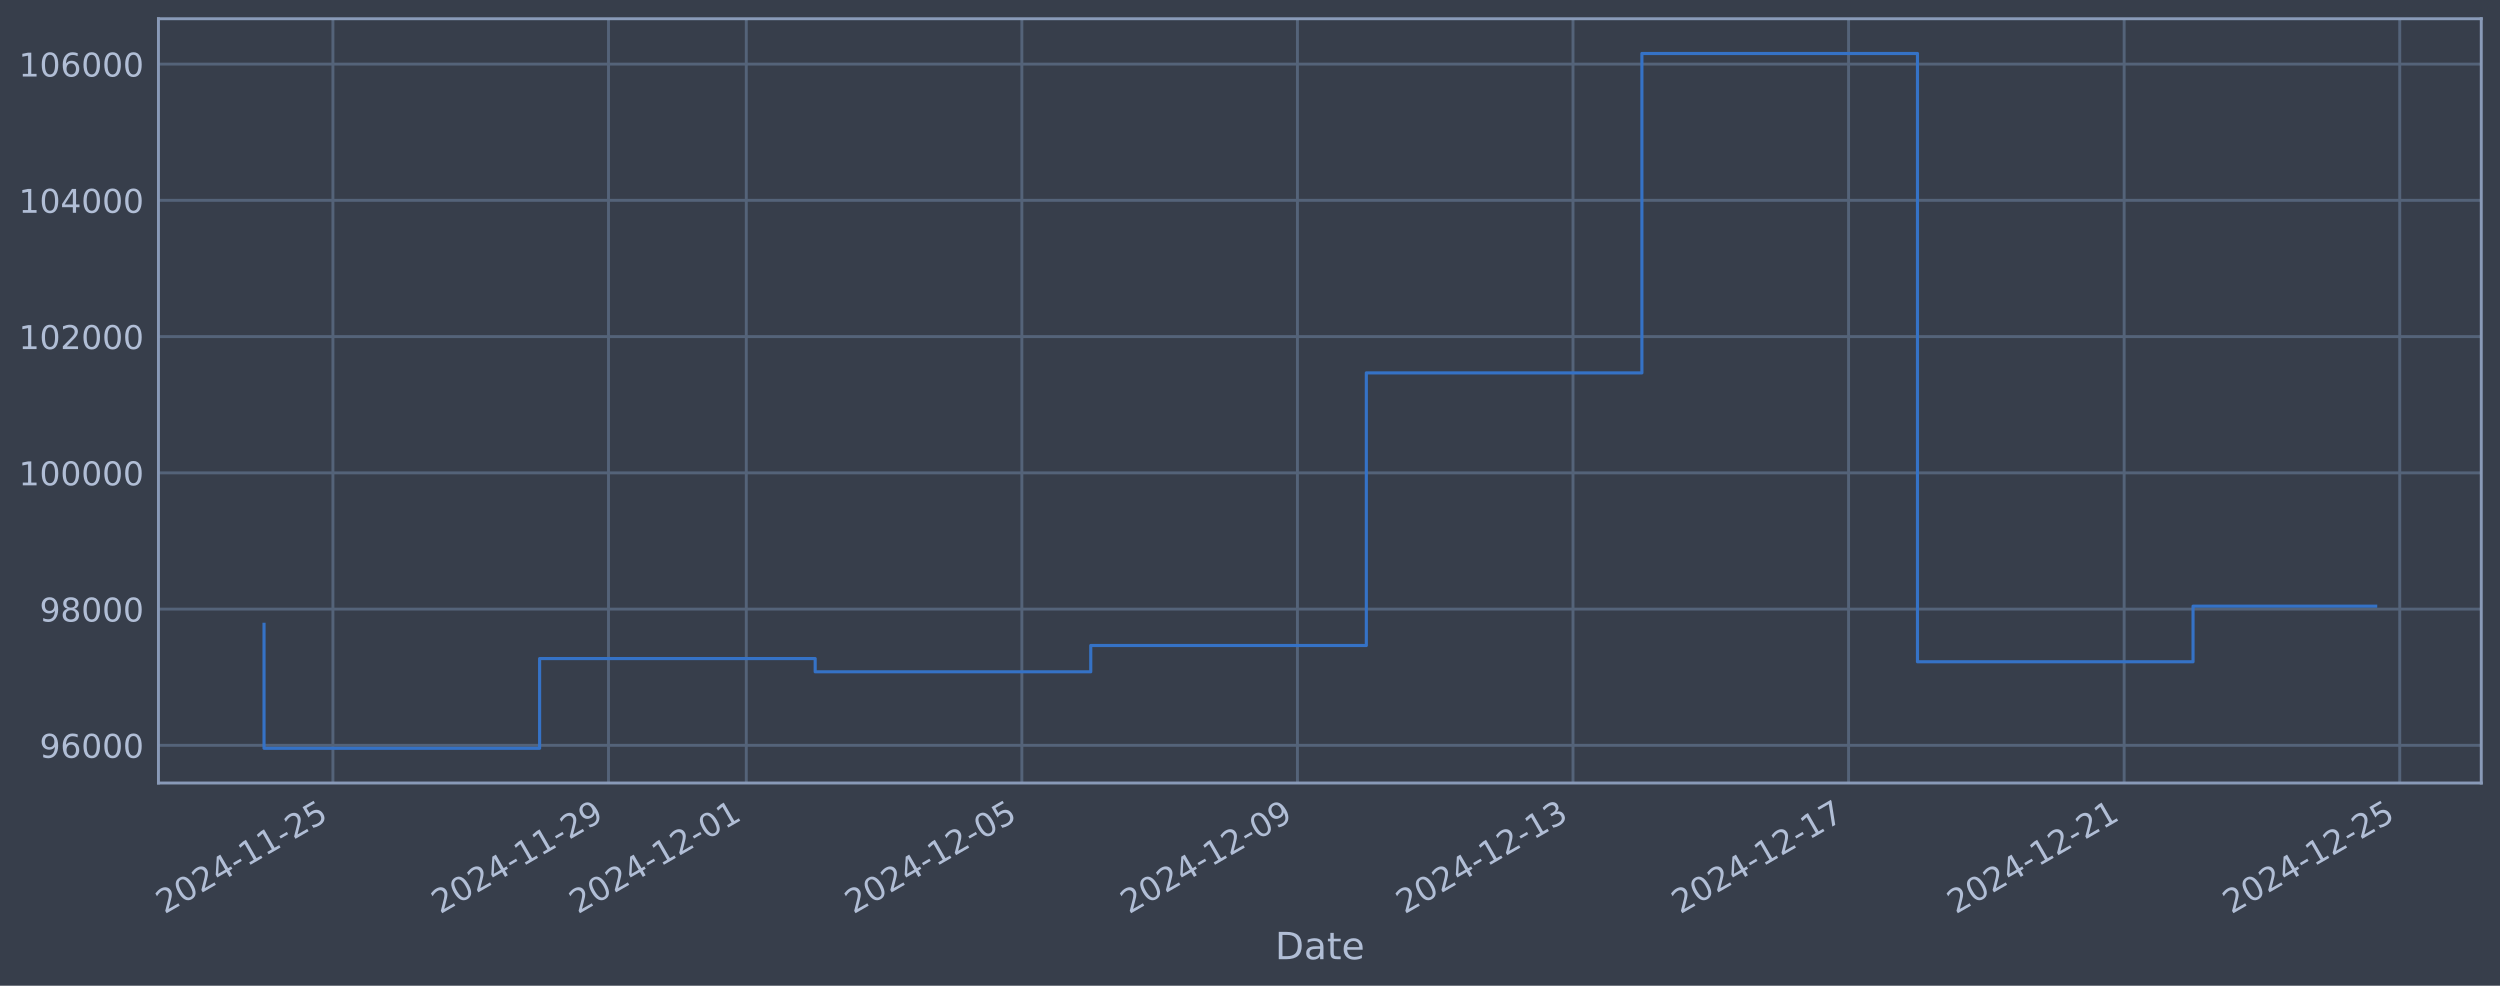
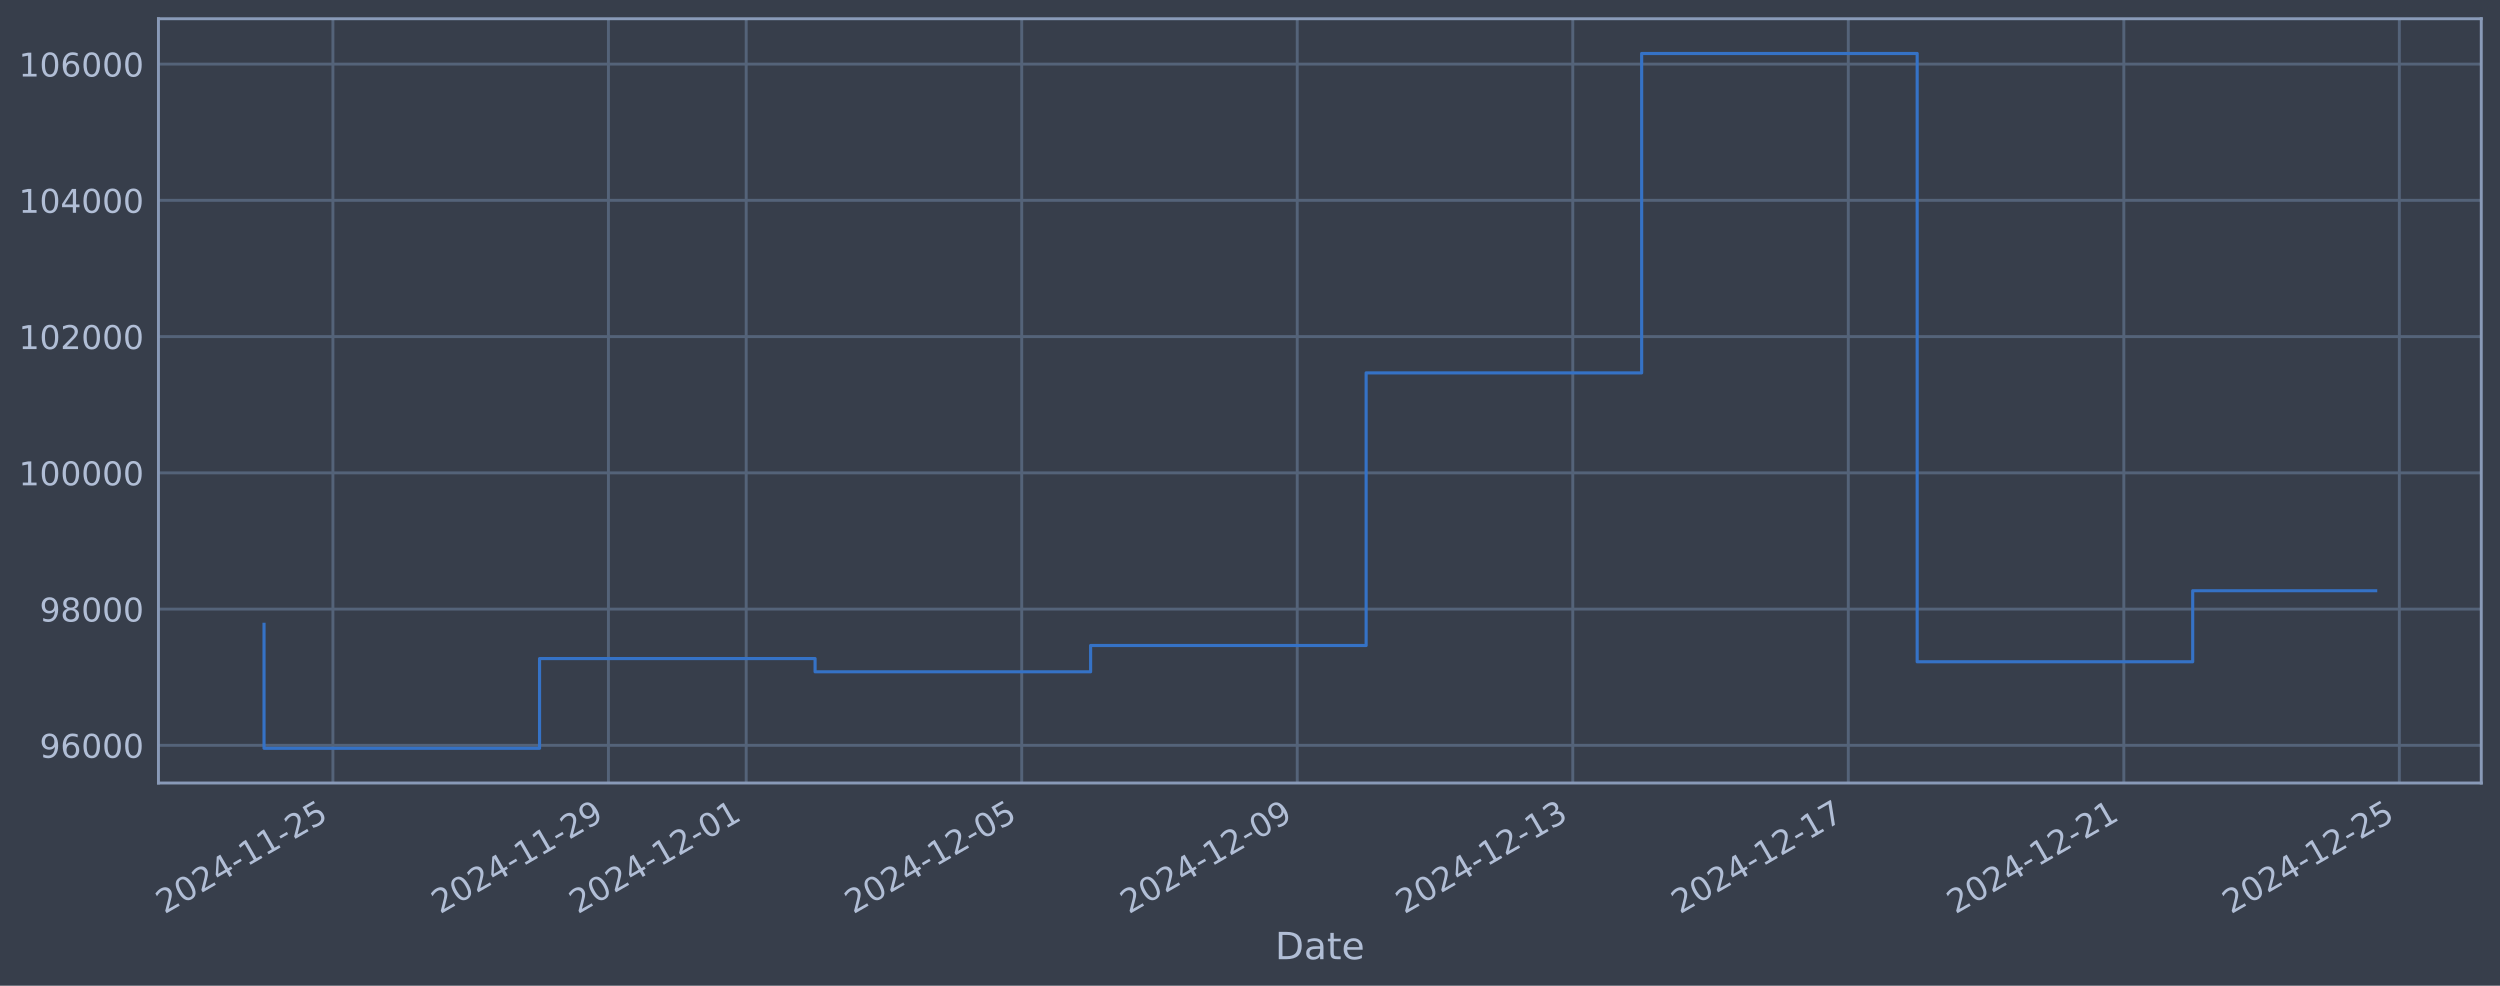
<svg xmlns="http://www.w3.org/2000/svg" xmlns:xlink="http://www.w3.org/1999/xlink" width="960.9pt" height="378.87pt" viewBox="0 0 960.9 378.87" version="1.1">
  <defs>
    <style type="text/css">*{stroke-linejoin: round; stroke-linecap: butt}</style>
  </defs>
  <g id="figure_1">
    <g id="patch_1">
      <path d="M 0 378.87  L 960.9 378.87  L 960.9 0  L 0 0  z " style="fill: #373e4b" />
    </g>
    <g id="axes_1">
      <g id="patch_2">
        <path d="M 60.901 300.96  L 953.701 300.96  L 953.701 7.2  L 60.901 7.2  z " style="fill: #373e4b" />
      </g>
      <g id="matplotlib.axis_1">
        <g id="xtick_1">
          <g id="line2d_1">
-             <path d="M 127.962 300.96  L 127.962 7.2  " clip-path="url(#pe2060754be)" style="fill: none; stroke: #546379; stroke-width: 1.12; stroke-linecap: square" />
+             <path d="M 127.957 300.96  L 127.957 7.2  " clip-path="url(#pb942ee99d7)" style="fill: none; stroke: #546379; stroke-width: 1.12; stroke-linecap: square" />
          </g>
          <g id="line2d_2" />
          <g id="text_1">
-             <g style="fill: #b1bed6" transform="translate(63.23672 351.4642) rotate(-30) scale(0.126 -0.126)">
+             <g style="fill: #b1bed6" transform="translate(63.23198 351.4642) rotate(-30) scale(0.126 -0.126)">
              <defs>
                <path id="DejaVuSans-32" d="M 1228 531  L 3431 531  L 3431 0  L 469 0  L 469 531  Q 828 903 1448 1529  Q 2069 2156 2228 2338  Q 2531 2678 2651 2914  Q 2772 3150 2772 3378  Q 2772 3750 2511 3984  Q 2250 4219 1831 4219  Q 1534 4219 1204 4116  Q 875 4013 500 3803  L 500 4441  Q 881 4594 1212 4672  Q 1544 4750 1819 4750  Q 2544 4750 2975 4387  Q 3406 4025 3406 3419  Q 3406 3131 3298 2873  Q 3191 2616 2906 2266  Q 2828 2175 2409 1742  Q 1991 1309 1228 531  z " transform="scale(0.015625)" />
                <path id="DejaVuSans-30" d="M 2034 4250  Q 1547 4250 1301 3770  Q 1056 3291 1056 2328  Q 1056 1369 1301 889  Q 1547 409 2034 409  Q 2525 409 2770 889  Q 3016 1369 3016 2328  Q 3016 3291 2770 3770  Q 2525 4250 2034 4250  z M 2034 4750  Q 2819 4750 3233 4129  Q 3647 3509 3647 2328  Q 3647 1150 3233 529  Q 2819 -91 2034 -91  Q 1250 -91 836 529  Q 422 1150 422 2328  Q 422 3509 836 4129  Q 1250 4750 2034 4750  z " transform="scale(0.015625)" />
                <path id="DejaVuSans-34" d="M 2419 4116  L 825 1625  L 2419 1625  L 2419 4116  z M 2253 4666  L 3047 4666  L 3047 1625  L 3713 1625  L 3713 1100  L 3047 1100  L 3047 0  L 2419 0  L 2419 1100  L 313 1100  L 313 1709  L 2253 4666  z " transform="scale(0.015625)" />
                <path id="DejaVuSans-2d" d="M 313 2009  L 1997 2009  L 1997 1497  L 313 1497  L 313 2009  z " transform="scale(0.015625)" />
                <path id="DejaVuSans-31" d="M 794 531  L 1825 531  L 1825 4091  L 703 3866  L 703 4441  L 1819 4666  L 2450 4666  L 2450 531  L 3481 531  L 3481 0  L 794 0  L 794 531  z " transform="scale(0.015625)" />
                <path id="DejaVuSans-35" d="M 691 4666  L 3169 4666  L 3169 4134  L 1269 4134  L 1269 2991  Q 1406 3038 1543 3061  Q 1681 3084 1819 3084  Q 2600 3084 3056 2656  Q 3513 2228 3513 1497  Q 3513 744 3044 326  Q 2575 -91 1722 -91  Q 1428 -91 1123 -41  Q 819 9 494 109  L 494 744  Q 775 591 1075 516  Q 1375 441 1709 441  Q 2250 441 2565 725  Q 2881 1009 2881 1497  Q 2881 1984 2565 2268  Q 2250 2553 1709 2553  Q 1456 2553 1204 2497  Q 953 2441 691 2322  L 691 4666  z " transform="scale(0.015625)" />
              </defs>
              <use xlink:href="#DejaVuSans-32" />
              <use xlink:href="#DejaVuSans-30" transform="translate(63.62305 0)" />
              <use xlink:href="#DejaVuSans-32" transform="translate(127.2461 0)" />
              <use xlink:href="#DejaVuSans-34" transform="translate(190.8691 0)" />
              <use xlink:href="#DejaVuSans-2d" transform="translate(254.4922 0)" />
              <use xlink:href="#DejaVuSans-31" transform="translate(290.5762 0)" />
              <use xlink:href="#DejaVuSans-31" transform="translate(354.1992 0)" />
              <use xlink:href="#DejaVuSans-2d" transform="translate(417.8223 0)" />
              <use xlink:href="#DejaVuSans-32" transform="translate(453.9062 0)" />
              <use xlink:href="#DejaVuSans-35" transform="translate(517.5293 0)" />
            </g>
          </g>
        </g>
        <g id="xtick_2">
          <g id="line2d_3">
-             <path d="M 233.882 300.96  L 233.882 7.2  " clip-path="url(#pe2060754be)" style="fill: none; stroke: #546379; stroke-width: 1.12; stroke-linecap: square" />
+             <path d="M 233.858 300.96  L 233.858 7.2  " clip-path="url(#pb942ee99d7)" style="fill: none; stroke: #546379; stroke-width: 1.12; stroke-linecap: square" />
          </g>
          <g id="line2d_4" />
          <g id="text_2">
-             <g style="fill: #b1bed6" transform="translate(169.1564 351.4642) rotate(-30) scale(0.126 -0.126)">
+             <g style="fill: #b1bed6" transform="translate(169.1326 351.4642) rotate(-30) scale(0.126 -0.126)">
              <defs>
                <path id="DejaVuSans-39" d="M 703 97  L 703 672  Q 941 559 1184 500  Q 1428 441 1663 441  Q 2288 441 2617 861  Q 2947 1281 2994 2138  Q 2813 1869 2534 1725  Q 2256 1581 1919 1581  Q 1219 1581 811 2004  Q 403 2428 403 3163  Q 403 3881 828 4315  Q 1253 4750 1959 4750  Q 2769 4750 3195 4129  Q 3622 3509 3622 2328  Q 3622 1225 3098 567  Q 2575 -91 1691 -91  Q 1453 -91 1209 -44  Q 966 3 703 97  z M 1959 2075  Q 2384 2075 2632 2365  Q 2881 2656 2881 3163  Q 2881 3666 2632 3958  Q 2384 4250 1959 4250  Q 1534 4250 1286 3958  Q 1038 3666 1038 3163  Q 1038 2656 1286 2365  Q 1534 2075 1959 2075  z " transform="scale(0.015625)" />
              </defs>
              <use xlink:href="#DejaVuSans-32" />
              <use xlink:href="#DejaVuSans-30" transform="translate(63.62305 0)" />
              <use xlink:href="#DejaVuSans-32" transform="translate(127.2461 0)" />
              <use xlink:href="#DejaVuSans-34" transform="translate(190.8691 0)" />
              <use xlink:href="#DejaVuSans-2d" transform="translate(254.4922 0)" />
              <use xlink:href="#DejaVuSans-31" transform="translate(290.5762 0)" />
              <use xlink:href="#DejaVuSans-31" transform="translate(354.1992 0)" />
              <use xlink:href="#DejaVuSans-2d" transform="translate(417.8223 0)" />
              <use xlink:href="#DejaVuSans-32" transform="translate(453.9062 0)" />
              <use xlink:href="#DejaVuSans-39" transform="translate(517.5293 0)" />
            </g>
          </g>
        </g>
        <g id="xtick_3">
          <g id="line2d_5">
-             <path d="M 286.842 300.96  L 286.842 7.2  " clip-path="url(#pe2060754be)" style="fill: none; stroke: #546379; stroke-width: 1.12; stroke-linecap: square" />
+             <path d="M 286.808 300.96  L 286.808 7.2  " clip-path="url(#pb942ee99d7)" style="fill: none; stroke: #546379; stroke-width: 1.12; stroke-linecap: square" />
          </g>
          <g id="line2d_6" />
          <g id="text_3">
-             <g style="fill: #b1bed6" transform="translate(222.1162 351.4642) rotate(-30) scale(0.126 -0.126)">
+             <g style="fill: #b1bed6" transform="translate(222.083 351.4642) rotate(-30) scale(0.126 -0.126)">
              <use xlink:href="#DejaVuSans-32" />
              <use xlink:href="#DejaVuSans-30" transform="translate(63.62305 0)" />
              <use xlink:href="#DejaVuSans-32" transform="translate(127.2461 0)" />
              <use xlink:href="#DejaVuSans-34" transform="translate(190.8691 0)" />
              <use xlink:href="#DejaVuSans-2d" transform="translate(254.4922 0)" />
              <use xlink:href="#DejaVuSans-31" transform="translate(290.5762 0)" />
              <use xlink:href="#DejaVuSans-32" transform="translate(354.1992 0)" />
              <use xlink:href="#DejaVuSans-2d" transform="translate(417.8223 0)" />
              <use xlink:href="#DejaVuSans-30" transform="translate(453.9062 0)" />
              <use xlink:href="#DejaVuSans-31" transform="translate(517.5293 0)" />
            </g>
          </g>
        </g>
        <g id="xtick_4">
          <g id="line2d_7">
-             <path d="M 392.761 300.96  L 392.761 7.2  " clip-path="url(#pe2060754be)" style="fill: none; stroke: #546379; stroke-width: 1.12; stroke-linecap: square" />
+             <path d="M 392.709 300.96  L 392.709 7.2  " clip-path="url(#pb942ee99d7)" style="fill: none; stroke: #546379; stroke-width: 1.12; stroke-linecap: square" />
          </g>
          <g id="line2d_8" />
          <g id="text_4">
-             <g style="fill: #b1bed6" transform="translate(328.0359 351.4642) rotate(-30) scale(0.126 -0.126)">
+             <g style="fill: #b1bed6" transform="translate(327.9836 351.4642) rotate(-30) scale(0.126 -0.126)">
              <use xlink:href="#DejaVuSans-32" />
              <use xlink:href="#DejaVuSans-30" transform="translate(63.62305 0)" />
              <use xlink:href="#DejaVuSans-32" transform="translate(127.2461 0)" />
              <use xlink:href="#DejaVuSans-34" transform="translate(190.8691 0)" />
              <use xlink:href="#DejaVuSans-2d" transform="translate(254.4922 0)" />
              <use xlink:href="#DejaVuSans-31" transform="translate(290.5762 0)" />
              <use xlink:href="#DejaVuSans-32" transform="translate(354.1992 0)" />
              <use xlink:href="#DejaVuSans-2d" transform="translate(417.8223 0)" />
              <use xlink:href="#DejaVuSans-30" transform="translate(453.9062 0)" />
              <use xlink:href="#DejaVuSans-35" transform="translate(517.5293 0)" />
            </g>
          </g>
        </g>
        <g id="xtick_5">
          <g id="line2d_9">
-             <path d="M 498.681 300.96  L 498.681 7.2  " clip-path="url(#pe2060754be)" style="fill: none; stroke: #546379; stroke-width: 1.12; stroke-linecap: square" />
+             <path d="M 498.61 300.96  L 498.61 7.2  " clip-path="url(#pb942ee99d7)" style="fill: none; stroke: #546379; stroke-width: 1.12; stroke-linecap: square" />
          </g>
          <g id="line2d_10" />
          <g id="text_5">
-             <g style="fill: #b1bed6" transform="translate(433.9555 351.4642) rotate(-30) scale(0.126 -0.126)">
+             <g style="fill: #b1bed6" transform="translate(433.8843 351.4642) rotate(-30) scale(0.126 -0.126)">
              <use xlink:href="#DejaVuSans-32" />
              <use xlink:href="#DejaVuSans-30" transform="translate(63.62305 0)" />
              <use xlink:href="#DejaVuSans-32" transform="translate(127.2461 0)" />
              <use xlink:href="#DejaVuSans-34" transform="translate(190.8691 0)" />
              <use xlink:href="#DejaVuSans-2d" transform="translate(254.4922 0)" />
              <use xlink:href="#DejaVuSans-31" transform="translate(290.5762 0)" />
              <use xlink:href="#DejaVuSans-32" transform="translate(354.1992 0)" />
              <use xlink:href="#DejaVuSans-2d" transform="translate(417.8223 0)" />
              <use xlink:href="#DejaVuSans-30" transform="translate(453.9062 0)" />
              <use xlink:href="#DejaVuSans-39" transform="translate(517.5293 0)" />
            </g>
          </g>
        </g>
        <g id="xtick_6">
          <g id="line2d_11">
-             <path d="M 604.601 300.96  L 604.601 7.2  " clip-path="url(#pe2060754be)" style="fill: none; stroke: #546379; stroke-width: 1.12; stroke-linecap: square" />
+             <path d="M 604.51 300.96  L 604.51 7.2  " clip-path="url(#pb942ee99d7)" style="fill: none; stroke: #546379; stroke-width: 1.12; stroke-linecap: square" />
          </g>
          <g id="line2d_12" />
          <g id="text_6">
-             <g style="fill: #b1bed6" transform="translate(539.8752 351.4642) rotate(-30) scale(0.126 -0.126)">
+             <g style="fill: #b1bed6" transform="translate(539.785 351.4642) rotate(-30) scale(0.126 -0.126)">
              <defs>
                <path id="DejaVuSans-33" d="M 2597 2516  Q 3050 2419 3304 2112  Q 3559 1806 3559 1356  Q 3559 666 3084 287  Q 2609 -91 1734 -91  Q 1441 -91 1130 -33  Q 819 25 488 141  L 488 750  Q 750 597 1062 519  Q 1375 441 1716 441  Q 2309 441 2620 675  Q 2931 909 2931 1356  Q 2931 1769 2642 2001  Q 2353 2234 1838 2234  L 1294 2234  L 1294 2753  L 1863 2753  Q 2328 2753 2575 2939  Q 2822 3125 2822 3475  Q 2822 3834 2567 4026  Q 2313 4219 1838 4219  Q 1578 4219 1281 4162  Q 984 4106 628 3988  L 628 4550  Q 988 4650 1302 4700  Q 1616 4750 1894 4750  Q 2613 4750 3031 4423  Q 3450 4097 3450 3541  Q 3450 3153 3228 2886  Q 3006 2619 2597 2516  z " transform="scale(0.015625)" />
              </defs>
              <use xlink:href="#DejaVuSans-32" />
              <use xlink:href="#DejaVuSans-30" transform="translate(63.62305 0)" />
              <use xlink:href="#DejaVuSans-32" transform="translate(127.2461 0)" />
              <use xlink:href="#DejaVuSans-34" transform="translate(190.8691 0)" />
              <use xlink:href="#DejaVuSans-2d" transform="translate(254.4922 0)" />
              <use xlink:href="#DejaVuSans-31" transform="translate(290.5762 0)" />
              <use xlink:href="#DejaVuSans-32" transform="translate(354.1992 0)" />
              <use xlink:href="#DejaVuSans-2d" transform="translate(417.8223 0)" />
              <use xlink:href="#DejaVuSans-31" transform="translate(453.9062 0)" />
              <use xlink:href="#DejaVuSans-33" transform="translate(517.5293 0)" />
            </g>
          </g>
        </g>
        <g id="xtick_7">
          <g id="line2d_13">
-             <path d="M 710.52 300.96  L 710.52 7.2  " clip-path="url(#pe2060754be)" style="fill: none; stroke: #546379; stroke-width: 1.12; stroke-linecap: square" />
+             <path d="M 710.411 300.96  L 710.411 7.2  " clip-path="url(#pb942ee99d7)" style="fill: none; stroke: #546379; stroke-width: 1.12; stroke-linecap: square" />
          </g>
          <g id="line2d_14" />
          <g id="text_7">
-             <g style="fill: #b1bed6" transform="translate(645.7949 351.4642) rotate(-30) scale(0.126 -0.126)">
+             <g style="fill: #b1bed6" transform="translate(645.6856 351.4642) rotate(-30) scale(0.126 -0.126)">
              <defs>
                <path id="DejaVuSans-37" d="M 525 4666  L 3525 4666  L 3525 4397  L 1831 0  L 1172 0  L 2766 4134  L 525 4134  L 525 4666  z " transform="scale(0.015625)" />
              </defs>
              <use xlink:href="#DejaVuSans-32" />
              <use xlink:href="#DejaVuSans-30" transform="translate(63.62305 0)" />
              <use xlink:href="#DejaVuSans-32" transform="translate(127.2461 0)" />
              <use xlink:href="#DejaVuSans-34" transform="translate(190.8691 0)" />
              <use xlink:href="#DejaVuSans-2d" transform="translate(254.4922 0)" />
              <use xlink:href="#DejaVuSans-31" transform="translate(290.5762 0)" />
              <use xlink:href="#DejaVuSans-32" transform="translate(354.1992 0)" />
              <use xlink:href="#DejaVuSans-2d" transform="translate(417.8223 0)" />
              <use xlink:href="#DejaVuSans-31" transform="translate(453.9062 0)" />
              <use xlink:href="#DejaVuSans-37" transform="translate(517.5293 0)" />
            </g>
          </g>
        </g>
        <g id="xtick_8">
          <g id="line2d_15">
-             <path d="M 816.44 300.96  L 816.44 7.2  " clip-path="url(#pe2060754be)" style="fill: none; stroke: #546379; stroke-width: 1.12; stroke-linecap: square" />
+             <path d="M 816.312 300.96  L 816.312 7.2  " clip-path="url(#pb942ee99d7)" style="fill: none; stroke: #546379; stroke-width: 1.12; stroke-linecap: square" />
          </g>
          <g id="line2d_16" />
          <g id="text_8">
-             <g style="fill: #b1bed6" transform="translate(751.7145 351.4642) rotate(-30) scale(0.126 -0.126)">
+             <g style="fill: #b1bed6" transform="translate(751.5863 351.4642) rotate(-30) scale(0.126 -0.126)">
              <use xlink:href="#DejaVuSans-32" />
              <use xlink:href="#DejaVuSans-30" transform="translate(63.62305 0)" />
              <use xlink:href="#DejaVuSans-32" transform="translate(127.2461 0)" />
              <use xlink:href="#DejaVuSans-34" transform="translate(190.8691 0)" />
              <use xlink:href="#DejaVuSans-2d" transform="translate(254.4922 0)" />
              <use xlink:href="#DejaVuSans-31" transform="translate(290.5762 0)" />
              <use xlink:href="#DejaVuSans-32" transform="translate(354.1992 0)" />
              <use xlink:href="#DejaVuSans-2d" transform="translate(417.8223 0)" />
              <use xlink:href="#DejaVuSans-32" transform="translate(453.9062 0)" />
              <use xlink:href="#DejaVuSans-31" transform="translate(517.5293 0)" />
            </g>
          </g>
        </g>
        <g id="xtick_9">
          <g id="line2d_17">
-             <path d="M 922.36 300.96  L 922.36 7.2  " clip-path="url(#pe2060754be)" style="fill: none; stroke: #546379; stroke-width: 1.12; stroke-linecap: square" />
+             <path d="M 922.212 300.96  L 922.212 7.2  " clip-path="url(#pb942ee99d7)" style="fill: none; stroke: #546379; stroke-width: 1.12; stroke-linecap: square" />
          </g>
          <g id="line2d_18" />
          <g id="text_9">
-             <g style="fill: #b1bed6" transform="translate(857.6342 351.4642) rotate(-30) scale(0.126 -0.126)">
+             <g style="fill: #b1bed6" transform="translate(857.487 351.4642) rotate(-30) scale(0.126 -0.126)">
              <use xlink:href="#DejaVuSans-32" />
              <use xlink:href="#DejaVuSans-30" transform="translate(63.62305 0)" />
              <use xlink:href="#DejaVuSans-32" transform="translate(127.2461 0)" />
              <use xlink:href="#DejaVuSans-34" transform="translate(190.8691 0)" />
              <use xlink:href="#DejaVuSans-2d" transform="translate(254.4922 0)" />
              <use xlink:href="#DejaVuSans-31" transform="translate(290.5762 0)" />
              <use xlink:href="#DejaVuSans-32" transform="translate(354.1992 0)" />
              <use xlink:href="#DejaVuSans-2d" transform="translate(417.8223 0)" />
              <use xlink:href="#DejaVuSans-32" transform="translate(453.9062 0)" />
              <use xlink:href="#DejaVuSans-35" transform="translate(517.5293 0)" />
            </g>
          </g>
        </g>
        <g id="text_10">
          <g style="fill: #b1bed6" transform="translate(490.0914 368.6753) scale(0.144 -0.144)">
            <defs>
              <path id="DejaVuSans-44" d="M 1259 4147  L 1259 519  L 2022 519  Q 2988 519 3436 956  Q 3884 1394 3884 2338  Q 3884 3275 3436 3711  Q 2988 4147 2022 4147  L 1259 4147  z M 628 4666  L 1925 4666  Q 3281 4666 3915 4102  Q 4550 3538 4550 2338  Q 4550 1131 3912 565  Q 3275 0 1925 0  L 628 0  L 628 4666  z " transform="scale(0.015625)" />
              <path id="DejaVuSans-61" d="M 2194 1759  Q 1497 1759 1228 1600  Q 959 1441 959 1056  Q 959 750 1161 570  Q 1363 391 1709 391  Q 2188 391 2477 730  Q 2766 1069 2766 1631  L 2766 1759  L 2194 1759  z M 3341 1997  L 3341 0  L 2766 0  L 2766 531  Q 2569 213 2275 61  Q 1981 -91 1556 -91  Q 1019 -91 701 211  Q 384 513 384 1019  Q 384 1609 779 1909  Q 1175 2209 1959 2209  L 2766 2209  L 2766 2266  Q 2766 2663 2505 2880  Q 2244 3097 1772 3097  Q 1472 3097 1187 3025  Q 903 2953 641 2809  L 641 3341  Q 956 3463 1253 3523  Q 1550 3584 1831 3584  Q 2591 3584 2966 3190  Q 3341 2797 3341 1997  z " transform="scale(0.015625)" />
              <path id="DejaVuSans-74" d="M 1172 4494  L 1172 3500  L 2356 3500  L 2356 3053  L 1172 3053  L 1172 1153  Q 1172 725 1289 603  Q 1406 481 1766 481  L 2356 481  L 2356 0  L 1766 0  Q 1100 0 847 248  Q 594 497 594 1153  L 594 3053  L 172 3053  L 172 3500  L 594 3500  L 594 4494  L 1172 4494  z " transform="scale(0.015625)" />
              <path id="DejaVuSans-65" d="M 3597 1894  L 3597 1613  L 953 1613  Q 991 1019 1311 708  Q 1631 397 2203 397  Q 2534 397 2845 478  Q 3156 559 3463 722  L 3463 178  Q 3153 47 2828 -22  Q 2503 -91 2169 -91  Q 1331 -91 842 396  Q 353 884 353 1716  Q 353 2575 817 3079  Q 1281 3584 2069 3584  Q 2775 3584 3186 3129  Q 3597 2675 3597 1894  z M 3022 2063  Q 3016 2534 2758 2815  Q 2500 3097 2075 3097  Q 1594 3097 1305 2825  Q 1016 2553 972 2059  L 3022 2063  z " transform="scale(0.015625)" />
            </defs>
            <use xlink:href="#DejaVuSans-44" />
            <use xlink:href="#DejaVuSans-61" transform="translate(77.00195 0)" />
            <use xlink:href="#DejaVuSans-74" transform="translate(138.2812 0)" />
            <use xlink:href="#DejaVuSans-65" transform="translate(177.4902 0)" />
          </g>
        </g>
      </g>
      <g id="matplotlib.axis_2">
        <g id="ytick_1">
          <g id="line2d_19">
-             <path d="M 60.901 286.481  L 953.701 286.481  " clip-path="url(#pe2060754be)" style="fill: none; stroke: #546379; stroke-width: 1.12; stroke-linecap: square" />
+             <path d="M 60.901 286.481  L 953.701 286.481  " clip-path="url(#pb942ee99d7)" style="fill: none; stroke: #546379; stroke-width: 1.12; stroke-linecap: square" />
          </g>
          <g id="line2d_20" />
          <g id="text_11">
            <g style="fill: #b1bed6" transform="translate(15.21675 291.2681) scale(0.126 -0.126)">
              <defs>
                <path id="DejaVuSans-36" d="M 2113 2584  Q 1688 2584 1439 2293  Q 1191 2003 1191 1497  Q 1191 994 1439 701  Q 1688 409 2113 409  Q 2538 409 2786 701  Q 3034 994 3034 1497  Q 3034 2003 2786 2293  Q 2538 2584 2113 2584  z M 3366 4563  L 3366 3988  Q 3128 4100 2886 4159  Q 2644 4219 2406 4219  Q 1781 4219 1451 3797  Q 1122 3375 1075 2522  Q 1259 2794 1537 2939  Q 1816 3084 2150 3084  Q 2853 3084 3261 2657  Q 3669 2231 3669 1497  Q 3669 778 3244 343  Q 2819 -91 2113 -91  Q 1303 -91 875 529  Q 447 1150 447 2328  Q 447 3434 972 4092  Q 1497 4750 2381 4750  Q 2619 4750 2861 4703  Q 3103 4656 3366 4563  z " transform="scale(0.015625)" />
              </defs>
              <use xlink:href="#DejaVuSans-39" />
              <use xlink:href="#DejaVuSans-36" transform="translate(63.62305 0)" />
              <use xlink:href="#DejaVuSans-30" transform="translate(127.2461 0)" />
              <use xlink:href="#DejaVuSans-30" transform="translate(190.8691 0)" />
              <use xlink:href="#DejaVuSans-30" transform="translate(254.4922 0)" />
            </g>
          </g>
        </g>
        <g id="ytick_2">
          <g id="line2d_21">
-             <path d="M 60.901 234.112  L 953.701 234.112  " clip-path="url(#pe2060754be)" style="fill: none; stroke: #546379; stroke-width: 1.12; stroke-linecap: square" />
+             <path d="M 60.901 234.112  L 953.701 234.112  " clip-path="url(#pb942ee99d7)" style="fill: none; stroke: #546379; stroke-width: 1.12; stroke-linecap: square" />
          </g>
          <g id="line2d_22" />
          <g id="text_12">
            <g style="fill: #b1bed6" transform="translate(15.21675 238.8994) scale(0.126 -0.126)">
              <defs>
                <path id="DejaVuSans-38" d="M 2034 2216  Q 1584 2216 1326 1975  Q 1069 1734 1069 1313  Q 1069 891 1326 650  Q 1584 409 2034 409  Q 2484 409 2743 651  Q 3003 894 3003 1313  Q 3003 1734 2745 1975  Q 2488 2216 2034 2216  z M 1403 2484  Q 997 2584 770 2862  Q 544 3141 544 3541  Q 544 4100 942 4425  Q 1341 4750 2034 4750  Q 2731 4750 3128 4425  Q 3525 4100 3525 3541  Q 3525 3141 3298 2862  Q 3072 2584 2669 2484  Q 3125 2378 3379 2068  Q 3634 1759 3634 1313  Q 3634 634 3220 271  Q 2806 -91 2034 -91  Q 1263 -91 848 271  Q 434 634 434 1313  Q 434 1759 690 2068  Q 947 2378 1403 2484  z M 1172 3481  Q 1172 3119 1398 2916  Q 1625 2713 2034 2713  Q 2441 2713 2670 2916  Q 2900 3119 2900 3481  Q 2900 3844 2670 4047  Q 2441 4250 2034 4250  Q 1625 4250 1398 4047  Q 1172 3844 1172 3481  z " transform="scale(0.015625)" />
              </defs>
              <use xlink:href="#DejaVuSans-39" />
              <use xlink:href="#DejaVuSans-38" transform="translate(63.62305 0)" />
              <use xlink:href="#DejaVuSans-30" transform="translate(127.2461 0)" />
              <use xlink:href="#DejaVuSans-30" transform="translate(190.8691 0)" />
              <use xlink:href="#DejaVuSans-30" transform="translate(254.4922 0)" />
            </g>
          </g>
        </g>
        <g id="ytick_3">
          <g id="line2d_23">
-             <path d="M 60.901 181.744  L 953.701 181.744  " clip-path="url(#pe2060754be)" style="fill: none; stroke: #546379; stroke-width: 1.12; stroke-linecap: square" />
+             <path d="M 60.901 181.744  L 953.701 181.744  " clip-path="url(#pb942ee99d7)" style="fill: none; stroke: #546379; stroke-width: 1.12; stroke-linecap: square" />
          </g>
          <g id="line2d_24" />
          <g id="text_13">
            <g style="fill: #b1bed6" transform="translate(7.2 186.5308) scale(0.126 -0.126)">
              <use xlink:href="#DejaVuSans-31" />
              <use xlink:href="#DejaVuSans-30" transform="translate(63.62305 0)" />
              <use xlink:href="#DejaVuSans-30" transform="translate(127.2461 0)" />
              <use xlink:href="#DejaVuSans-30" transform="translate(190.8691 0)" />
              <use xlink:href="#DejaVuSans-30" transform="translate(254.4922 0)" />
              <use xlink:href="#DejaVuSans-30" transform="translate(318.1152 0)" />
            </g>
          </g>
        </g>
        <g id="ytick_4">
          <g id="line2d_25">
-             <path d="M 60.901 129.375  L 953.701 129.375  " clip-path="url(#pe2060754be)" style="fill: none; stroke: #546379; stroke-width: 1.12; stroke-linecap: square" />
+             <path d="M 60.901 129.375  L 953.701 129.375  " clip-path="url(#pb942ee99d7)" style="fill: none; stroke: #546379; stroke-width: 1.12; stroke-linecap: square" />
          </g>
          <g id="line2d_26" />
          <g id="text_14">
            <g style="fill: #b1bed6" transform="translate(7.2 134.1621) scale(0.126 -0.126)">
              <use xlink:href="#DejaVuSans-31" />
              <use xlink:href="#DejaVuSans-30" transform="translate(63.62305 0)" />
              <use xlink:href="#DejaVuSans-32" transform="translate(127.2461 0)" />
              <use xlink:href="#DejaVuSans-30" transform="translate(190.8691 0)" />
              <use xlink:href="#DejaVuSans-30" transform="translate(254.4922 0)" />
              <use xlink:href="#DejaVuSans-30" transform="translate(318.1152 0)" />
            </g>
          </g>
        </g>
        <g id="ytick_5">
          <g id="line2d_27">
-             <path d="M 60.901 77.006  L 953.701 77.006  " clip-path="url(#pe2060754be)" style="fill: none; stroke: #546379; stroke-width: 1.12; stroke-linecap: square" />
+             <path d="M 60.901 77.006  L 953.701 77.006  " clip-path="url(#pb942ee99d7)" style="fill: none; stroke: #546379; stroke-width: 1.12; stroke-linecap: square" />
          </g>
          <g id="line2d_28" />
          <g id="text_15">
            <g style="fill: #b1bed6" transform="translate(7.2 81.79343) scale(0.126 -0.126)">
              <use xlink:href="#DejaVuSans-31" />
              <use xlink:href="#DejaVuSans-30" transform="translate(63.62305 0)" />
              <use xlink:href="#DejaVuSans-34" transform="translate(127.2461 0)" />
              <use xlink:href="#DejaVuSans-30" transform="translate(190.8691 0)" />
              <use xlink:href="#DejaVuSans-30" transform="translate(254.4922 0)" />
              <use xlink:href="#DejaVuSans-30" transform="translate(318.1152 0)" />
            </g>
          </g>
        </g>
        <g id="ytick_6">
          <g id="line2d_29">
-             <path d="M 60.901 24.638  L 953.701 24.638  " clip-path="url(#pe2060754be)" style="fill: none; stroke: #546379; stroke-width: 1.12; stroke-linecap: square" />
+             <path d="M 60.901 24.638  L 953.701 24.638  " clip-path="url(#pb942ee99d7)" style="fill: none; stroke: #546379; stroke-width: 1.12; stroke-linecap: square" />
          </g>
          <g id="line2d_30" />
          <g id="text_16">
            <g style="fill: #b1bed6" transform="translate(7.2 29.42476) scale(0.126 -0.126)">
              <use xlink:href="#DejaVuSans-31" />
              <use xlink:href="#DejaVuSans-30" transform="translate(63.62305 0)" />
              <use xlink:href="#DejaVuSans-36" transform="translate(127.2461 0)" />
              <use xlink:href="#DejaVuSans-30" transform="translate(190.8691 0)" />
              <use xlink:href="#DejaVuSans-30" transform="translate(254.4922 0)" />
              <use xlink:href="#DejaVuSans-30" transform="translate(318.1152 0)" />
            </g>
          </g>
        </g>
      </g>
      <g id="line2d_31">
-         <path d="M 101.482 239.953  L 101.482 287.607  L 207.402 287.607  L 207.402 253.132  L 313.322 253.132  L 313.322 258.214  L 419.241 258.214  L 419.241 248.107  L 525.161 248.107  L 525.161 143.317  L 631.081 143.317  L 631.081 20.553  L 737 20.553  L 737 254.365  L 842.92 254.365  L 842.92 232.995  L 913.119 232.995  " clip-path="url(#pe2060754be)" style="fill: none; stroke: #3572c6; stroke-width: 1.2; stroke-linecap: square" />
+         <path d="M 101.482 239.953  L 101.482 287.607  L 207.383 287.607  L 207.383 253.132  L 313.284 253.132  L 313.284 258.214  L 419.184 258.214  L 419.184 248.107  L 525.085 248.107  L 525.085 143.317  L 630.986 143.317  L 630.986 20.553  L 736.886 20.553  L 736.886 254.365  L 842.787 254.365  L 842.787 227.053  L 913.119 227.053  " clip-path="url(#pb942ee99d7)" style="fill: none; stroke: #3572c6; stroke-width: 1.2; stroke-linecap: square" />
      </g>
      <g id="patch_3">
        <path d="M 60.901 300.96  L 60.901 7.2  " style="fill: none; stroke: #899ab8; stroke-width: 1.12; stroke-linejoin: miter; stroke-linecap: square" />
      </g>
      <g id="patch_4">
        <path d="M 953.701 300.96  L 953.701 7.2  " style="fill: none; stroke: #899ab8; stroke-width: 1.12; stroke-linejoin: miter; stroke-linecap: square" />
      </g>
      <g id="patch_5">
        <path d="M 60.901 300.96  L 953.701 300.96  " style="fill: none; stroke: #899ab8; stroke-width: 1.12; stroke-linejoin: miter; stroke-linecap: square" />
      </g>
      <g id="patch_6">
        <path d="M 60.901 7.2  L 953.701 7.2  " style="fill: none; stroke: #899ab8; stroke-width: 1.12; stroke-linejoin: miter; stroke-linecap: square" />
      </g>
    </g>
  </g>
  <defs>
-     <clipPath id="pe2060754be">
+     <clipPath id="pb942ee99d7">
      <rect x="60.901" y="7.2" width="892.8" height="293.76" />
    </clipPath>
  </defs>
</svg>
